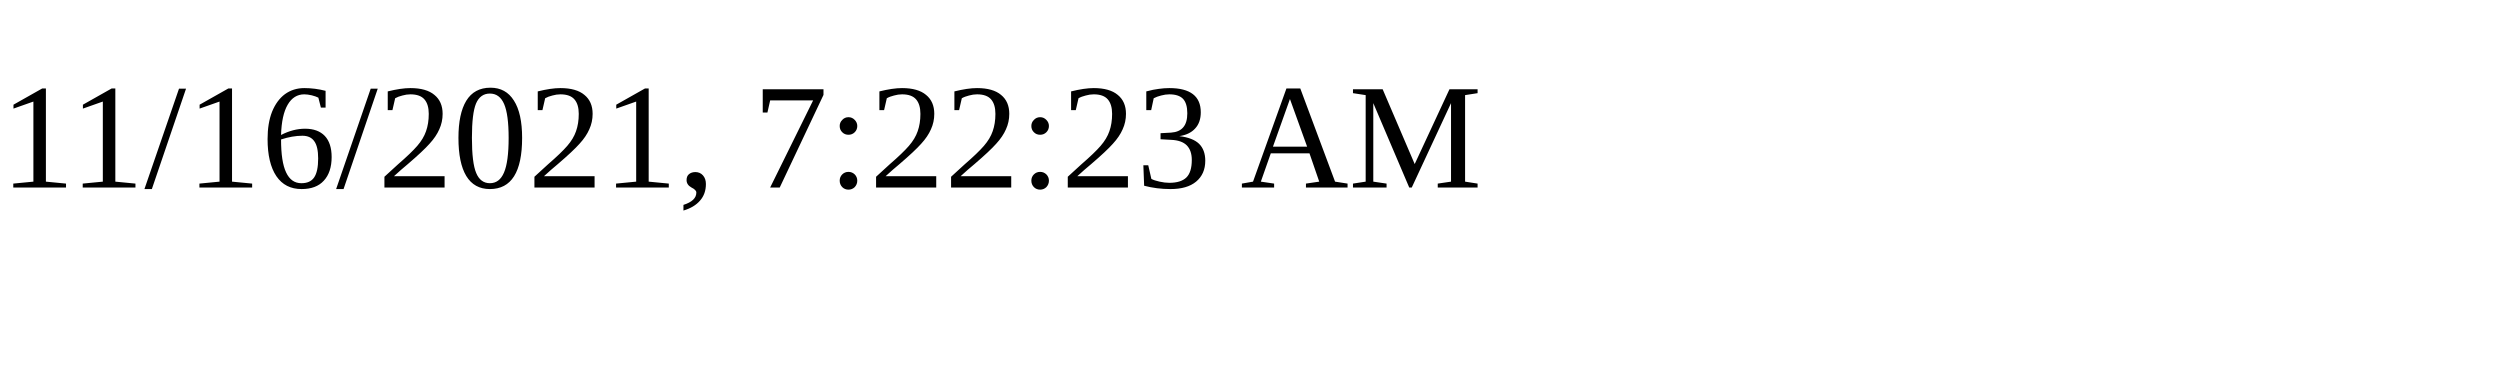
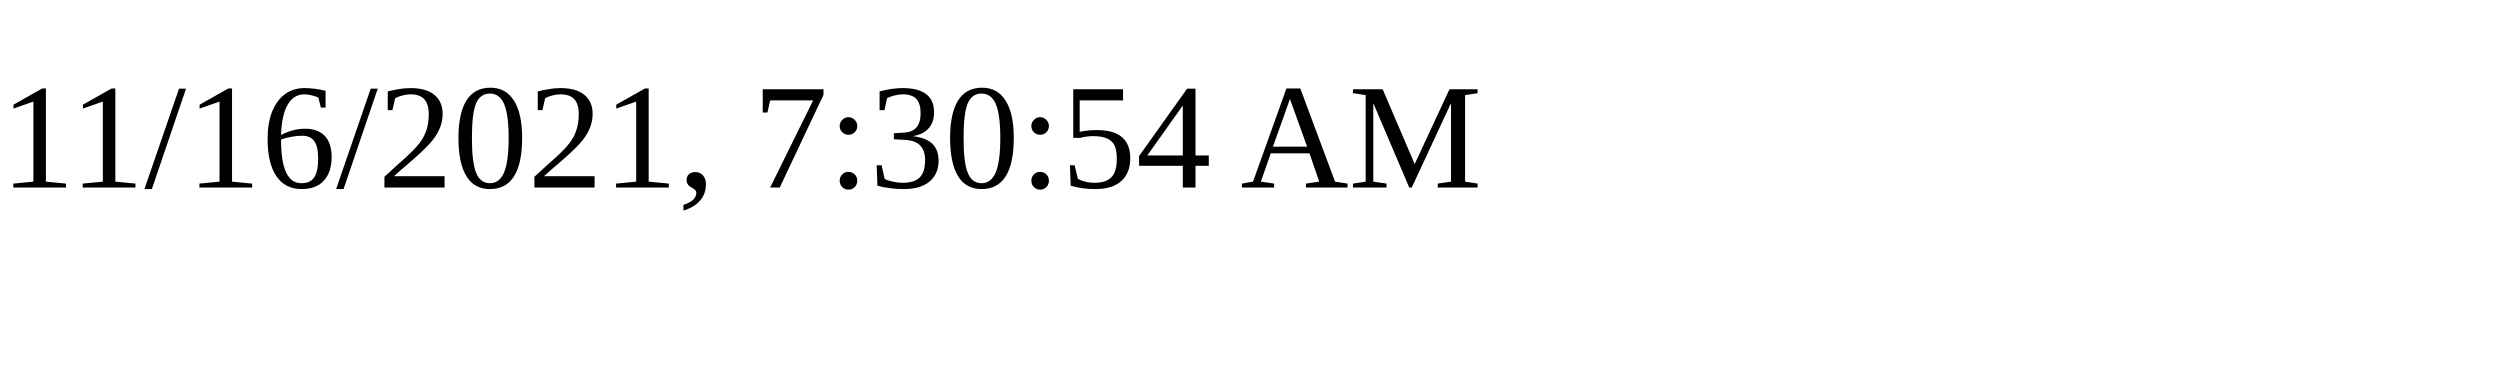
<svg xmlns="http://www.w3.org/2000/svg" height="30" width="200">
-   <text x="0" y="15">11/16/2021, 7:22:23 AM</text>
+   <text x="0" y="15">11/16/2021, 7:30:54 AM</text>
</svg>
